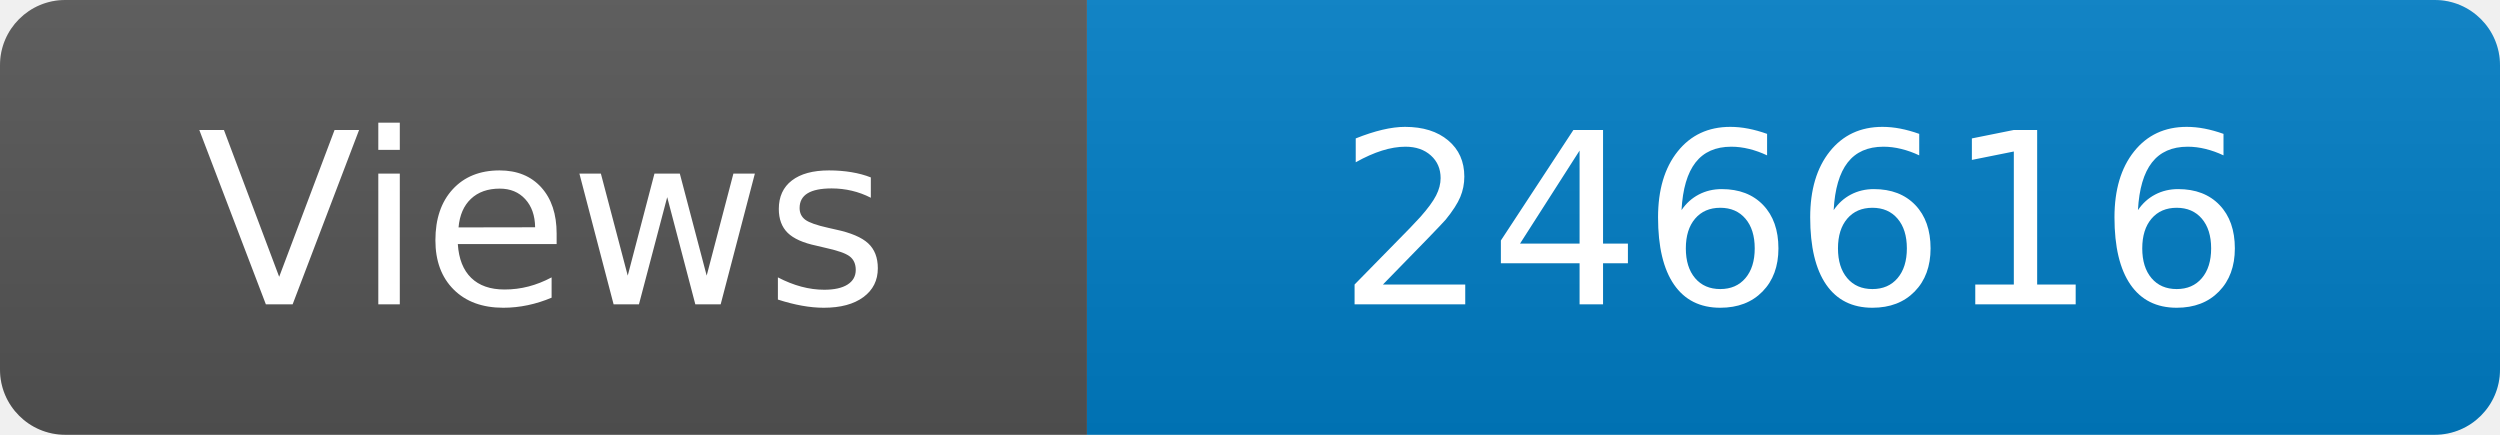
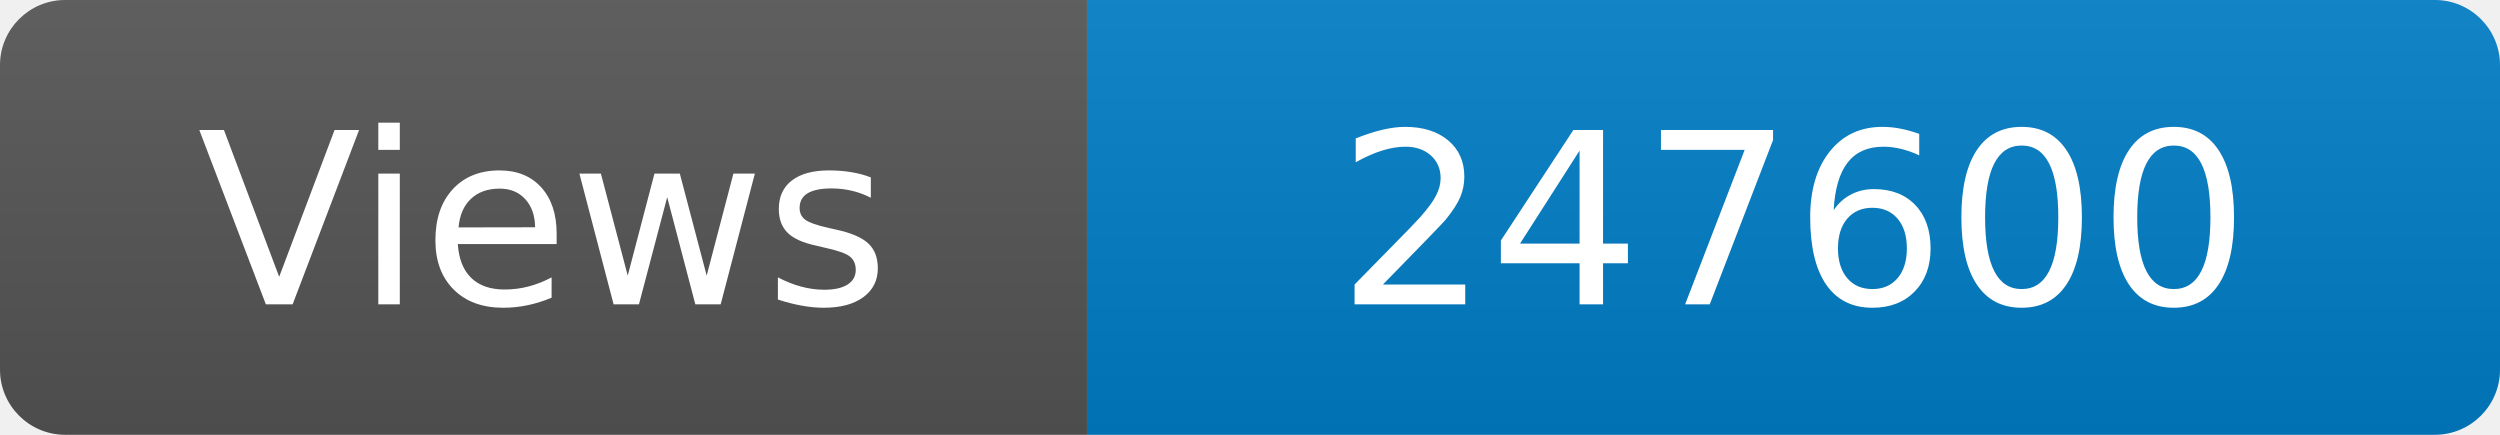
<svg xmlns="http://www.w3.org/2000/svg" width="115" height="20" role="img" aria-label="Maintained?: yes">
  <linearGradient id="s" x2="0" y2="100%">
    <stop offset="0" stop-color="#bbb" stop-opacity=".1" />
    <stop offset="1" stop-opacity=".1" />
  </linearGradient>
  <clipPath id="r">
    <rect width="115" height="20" rx="3" fill="#fff" />
  </clipPath>
  <g clip-path="url(#r)">
    <rect width="50" height="20" fill="#555" />
    <rect x="50" width="160" height="20" fill="#007ec6" />
    <rect width="115" height="20" fill="url(#s)" />
  </g>
  <g fill="#fff" text-anchor="middle" font-family="Verdana,Geneva,DejaVu Sans,sans-serif" font-size="110">
    <text x="250" y="140" transform="scale(.1)" fill="#fff">Views</text>
-     <text x="825" y="140" transform="scale(.1)" fill="#fff">246616</text>
+     <text x="825" y="140" transform="scale(.1)" fill="#fff">247600</text>
  </g>
</svg>
